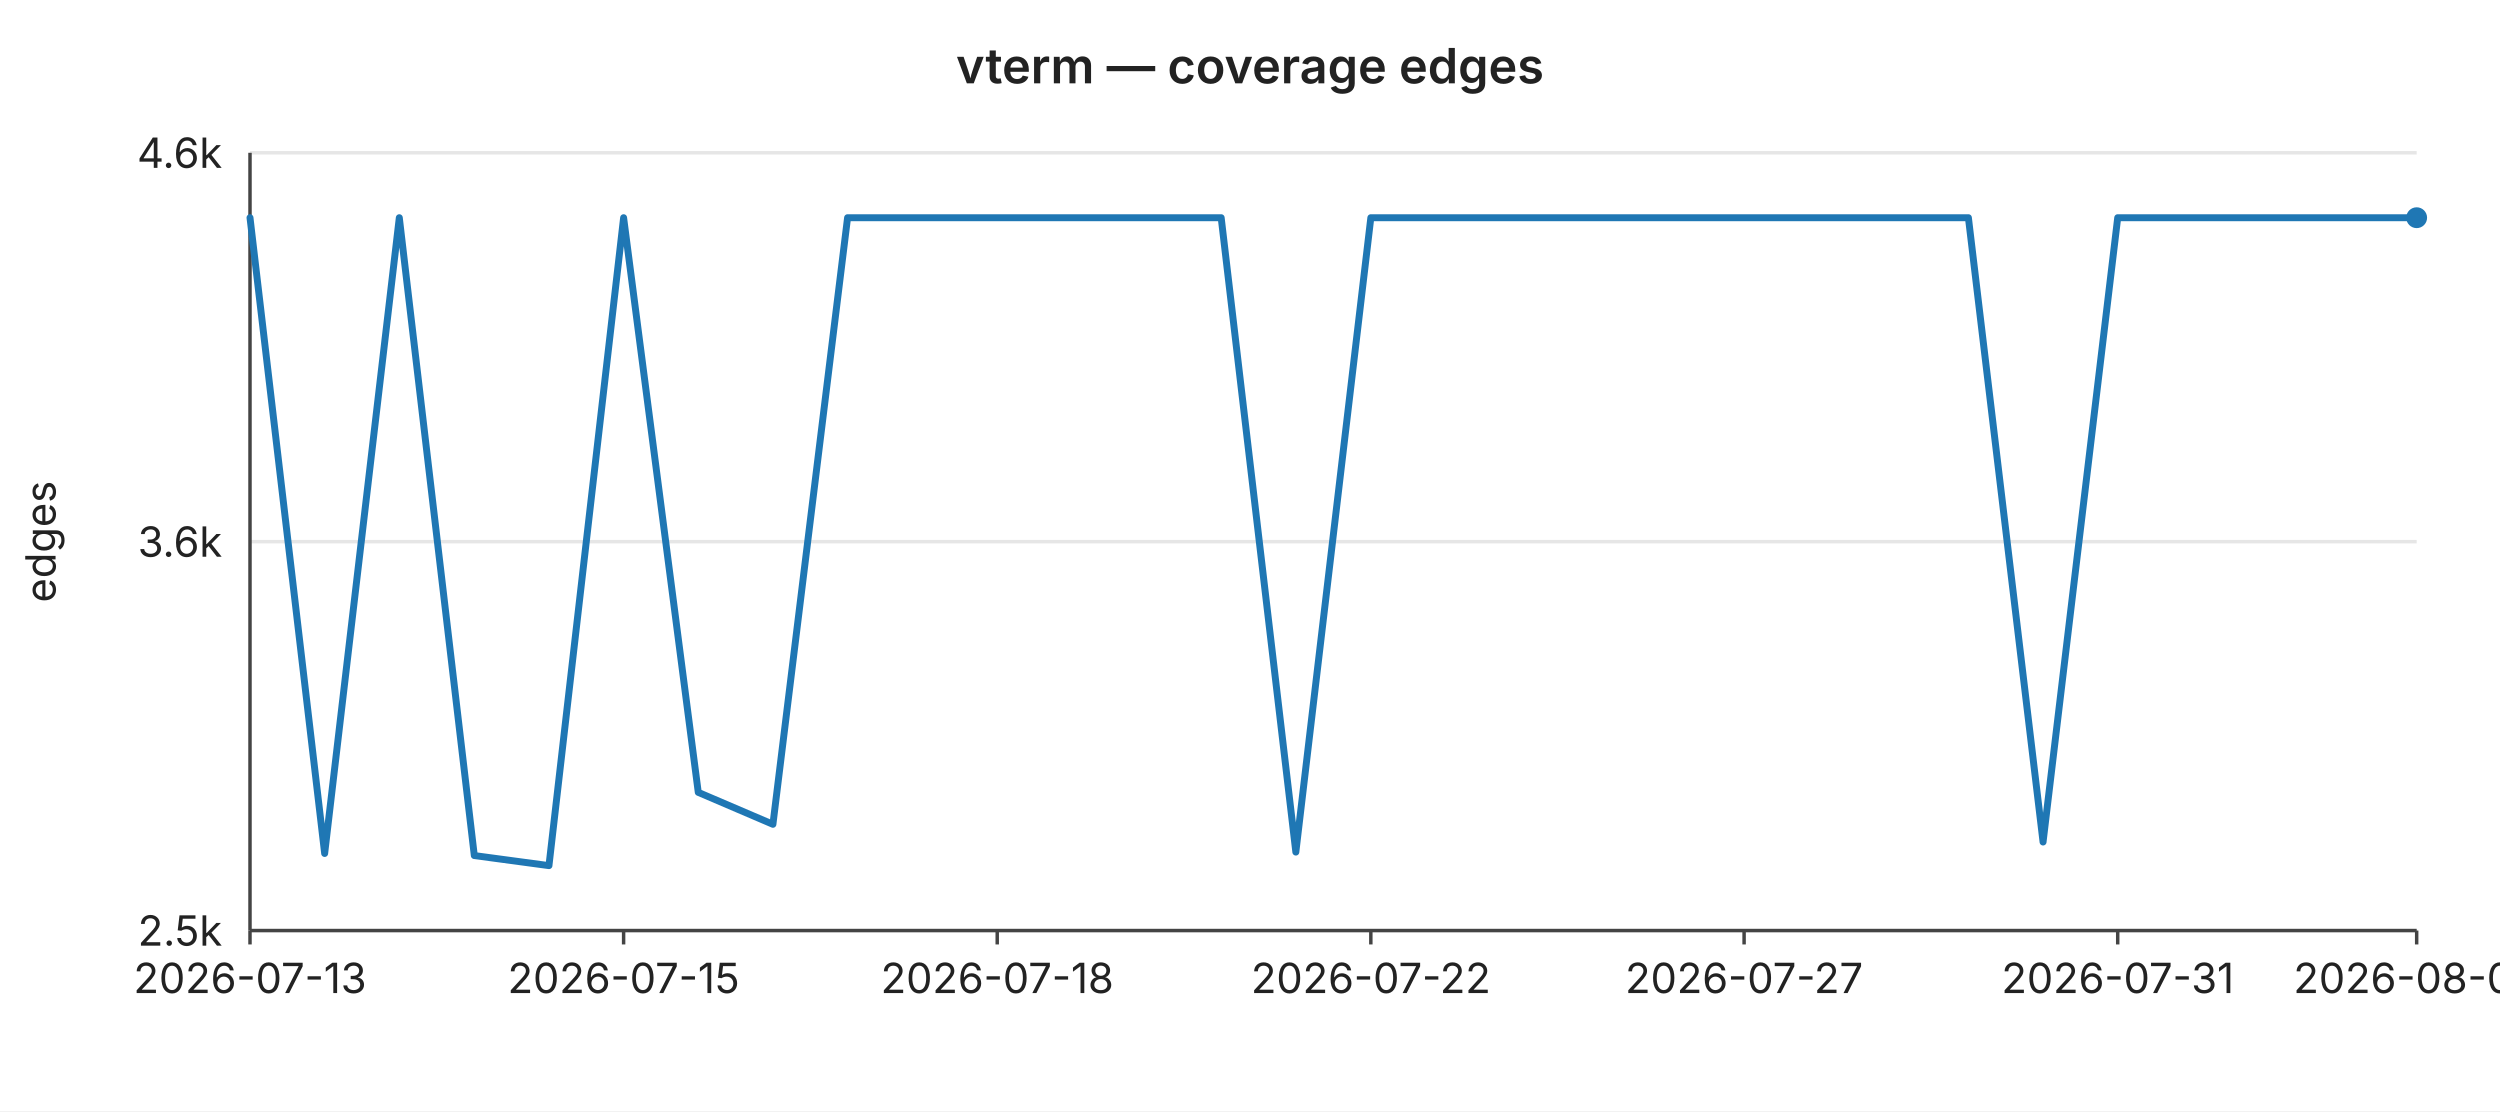
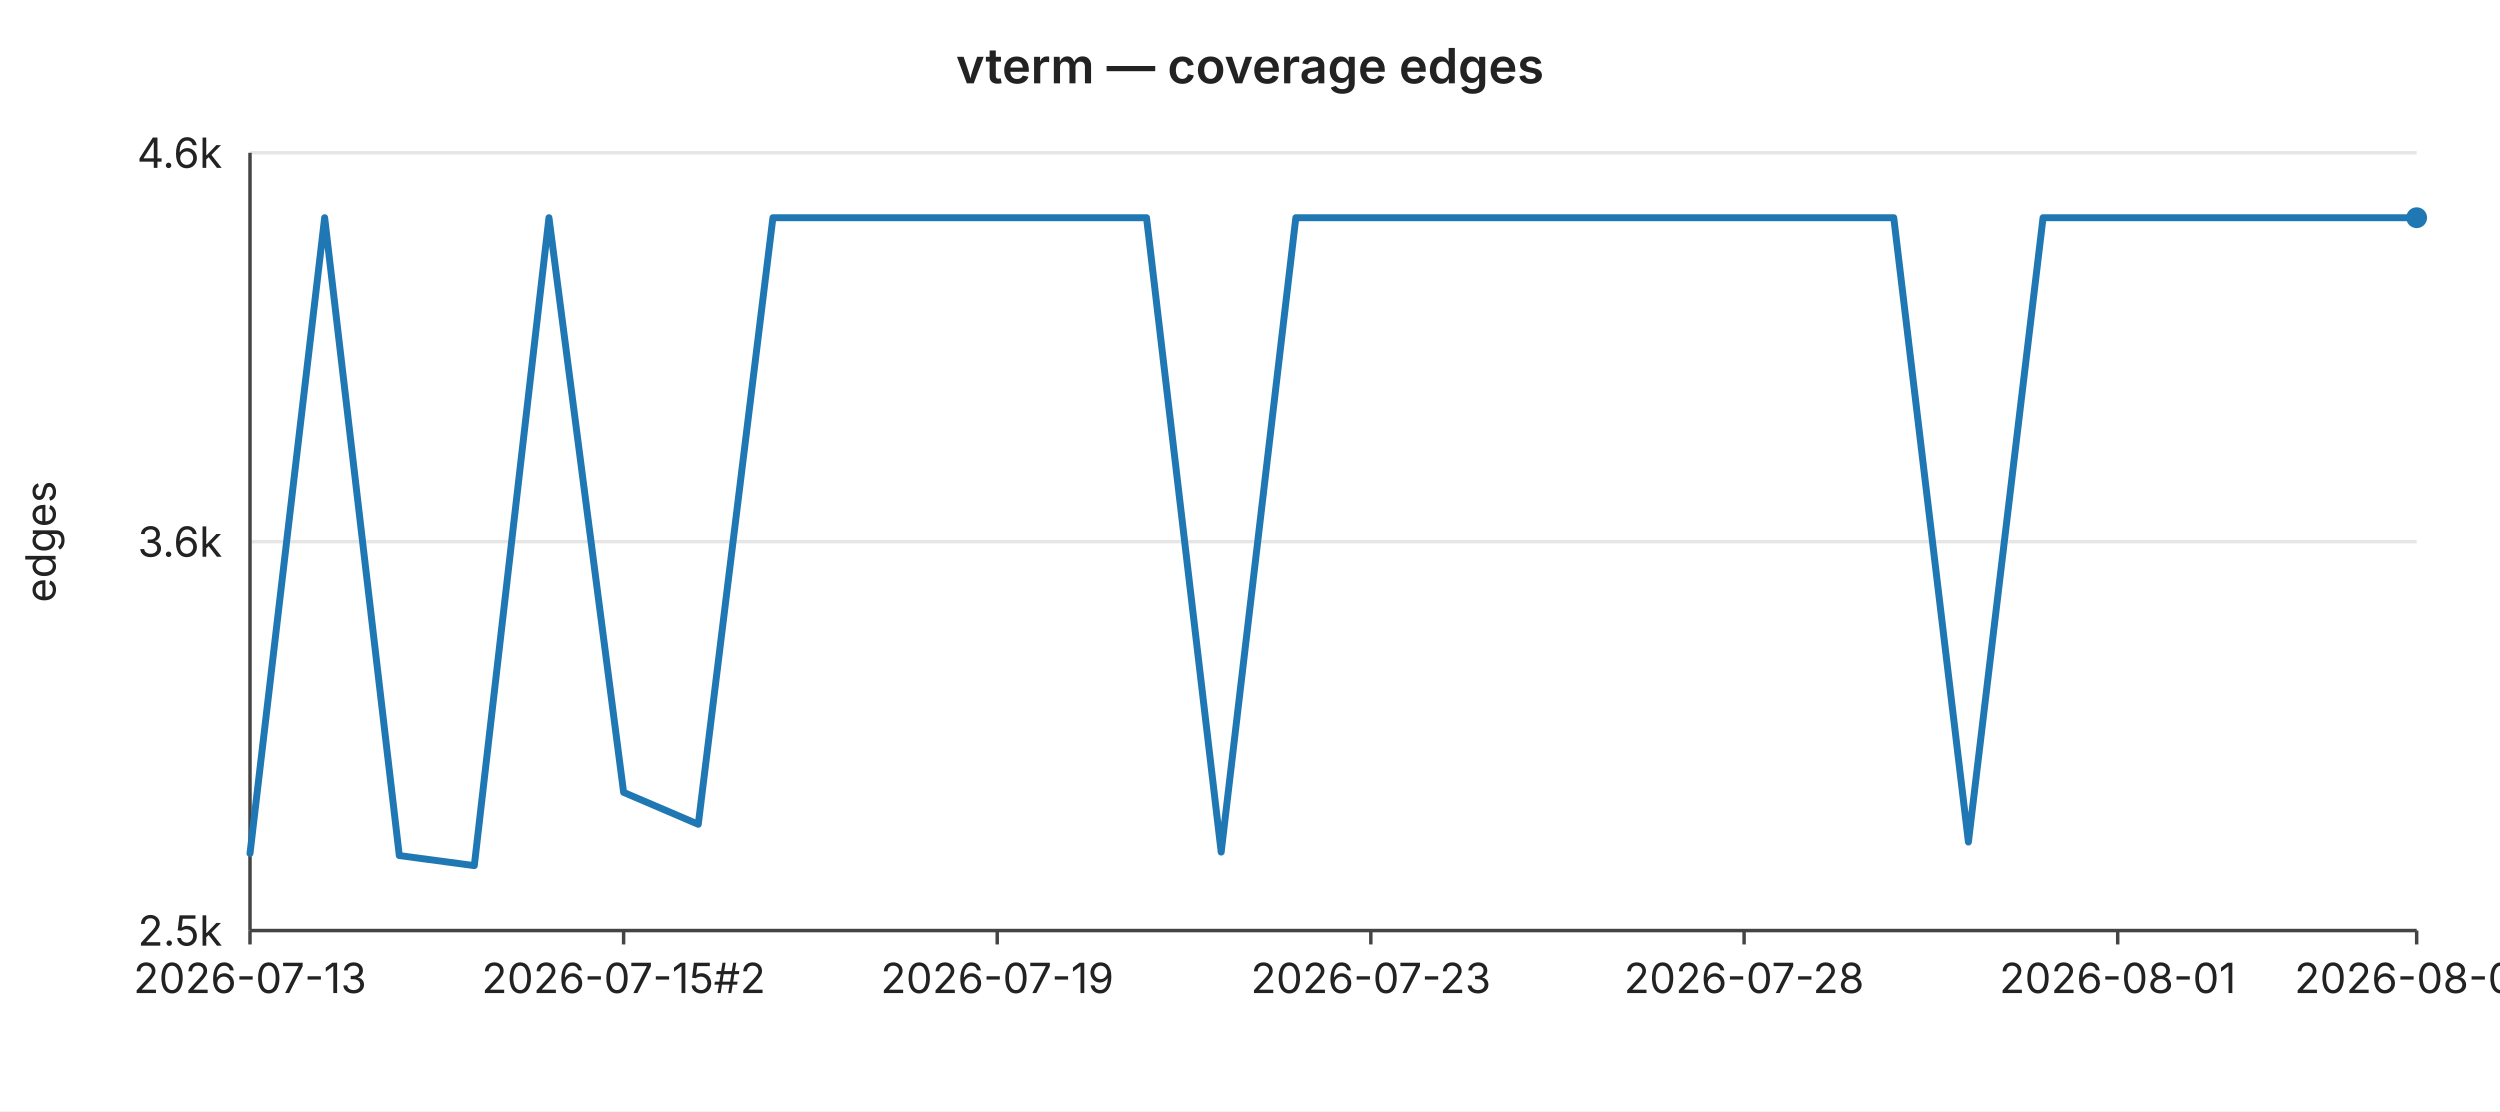
<svg xmlns="http://www.w3.org/2000/svg" width="720" height="320" viewBox="0 0 720 320" font-family="-apple-system,BlinkMacSystemFont,Segoe UI,sans-serif" font-size="12">
  <rect width="720" height="320" fill="#ffffff" />
  <text x="360" y="24" text-anchor="middle" font-size="14" font-weight="600" fill="#222">vterm — coverage edges</text>
  <line x1="72" y1="44.0" x2="696" y2="44.0" stroke="#e6e6e6" stroke-width="1" />
  <text x="64" y="44.0" text-anchor="end" dominant-baseline="middle" fill="#222">4.6k</text>
  <line x1="72" y1="156.0" x2="696" y2="156.0" stroke="#e6e6e6" stroke-width="1" />
  <text x="64" y="156.0" text-anchor="end" dominant-baseline="middle" fill="#222">3.6k</text>
  <line x1="72" y1="268.0" x2="696" y2="268.0" stroke="#e6e6e6" stroke-width="1" />
  <text x="64" y="268.0" text-anchor="end" dominant-baseline="middle" fill="#222">2.5k</text>
  <text x="16" y="156" text-anchor="middle" fill="#222" transform="rotate(-90 16 156)">edges</text>
  <line x1="72" y1="44" x2="72" y2="268" stroke="#444" stroke-width="1" />
  <line x1="72" y1="268" x2="696" y2="268" stroke="#444" stroke-width="1" />
  <line x1="72.0" y1="268" x2="72.0" y2="272" stroke="#444" stroke-width="1" />
  <text x="72.0" y="286" text-anchor="middle" fill="#222">2026-07-13</text>
  <line x1="179.6" y1="268" x2="179.6" y2="272" stroke="#444" stroke-width="1" />
-   <text x="179.6" y="286" text-anchor="middle" fill="#222">2026-07-15</text>
+   <text x="179.6" y="286" text-anchor="middle" fill="#222">2026-07-15#2</text>
  <line x1="287.2" y1="268" x2="287.2" y2="272" stroke="#444" stroke-width="1" />
-   <text x="287.2" y="286" text-anchor="middle" fill="#222">2026-07-18</text>
+   <text x="287.2" y="286" text-anchor="middle" fill="#222">2026-07-19</text>
  <line x1="394.8" y1="268" x2="394.8" y2="272" stroke="#444" stroke-width="1" />
-   <text x="394.8" y="286" text-anchor="middle" fill="#222">2026-07-22</text>
+   <text x="394.8" y="286" text-anchor="middle" fill="#222">2026-07-23</text>
  <line x1="502.3" y1="268" x2="502.3" y2="272" stroke="#444" stroke-width="1" />
-   <text x="502.3" y="286" text-anchor="middle" fill="#222">2026-07-27</text>
+   <text x="502.3" y="286" text-anchor="middle" fill="#222">2026-07-28</text>
  <line x1="609.9" y1="268" x2="609.9" y2="272" stroke="#444" stroke-width="1" />
-   <text x="609.9" y="286" text-anchor="middle" fill="#222">2026-07-31</text>
+   <text x="609.9" y="286" text-anchor="middle" fill="#222">2026-08-01</text>
  <line x1="696.0" y1="268" x2="696.0" y2="272" stroke="#444" stroke-width="1" />
-   <text x="696.0" y="286" text-anchor="middle" fill="#222">2026-08-04</text>
-   <polyline fill="none" stroke="#1f77b4" stroke-width="2" stroke-linejoin="round" stroke-linecap="round" points="72.0,62.7 93.5,245.8 115.0,62.7 136.6,246.4 158.1,249.3 179.6,62.7 201.1,228.2 222.6,237.4 244.1,62.7 265.7,62.7 287.2,62.7 308.7,62.7 330.2,62.7 351.7,62.7 373.2,245.4 394.8,62.7 416.3,62.7 437.8,62.7 459.3,62.7 480.8,62.7 502.3,62.7 523.9,62.7 545.4,62.7 566.9,62.7 588.4,242.5 609.9,62.7 631.4,62.7 653.0,62.7 674.5,62.7 696.0,62.7" />
+   <text x="696.0" y="286" text-anchor="middle" fill="#222">2026-08-05</text>
+   <polyline fill="none" stroke="#1f77b4" stroke-width="2" stroke-linejoin="round" stroke-linecap="round" points="72.0,245.8 93.5,62.7 115.0,246.4 136.6,249.3 158.1,62.7 179.6,228.2 201.1,237.4 222.6,62.7 244.1,62.7 265.7,62.7 287.2,62.7 308.7,62.7 330.2,62.7 351.7,245.4 373.2,62.7 394.8,62.7 416.3,62.7 437.8,62.7 459.3,62.7 480.8,62.7 502.3,62.7 523.9,62.7 545.4,62.7 566.9,242.5 588.4,62.7 609.9,62.7 631.4,62.7 653.0,62.7 674.5,62.7 696.0,62.7" />
  <circle cx="696.0" cy="62.7" r="3" fill="#1f77b4" />
</svg>
